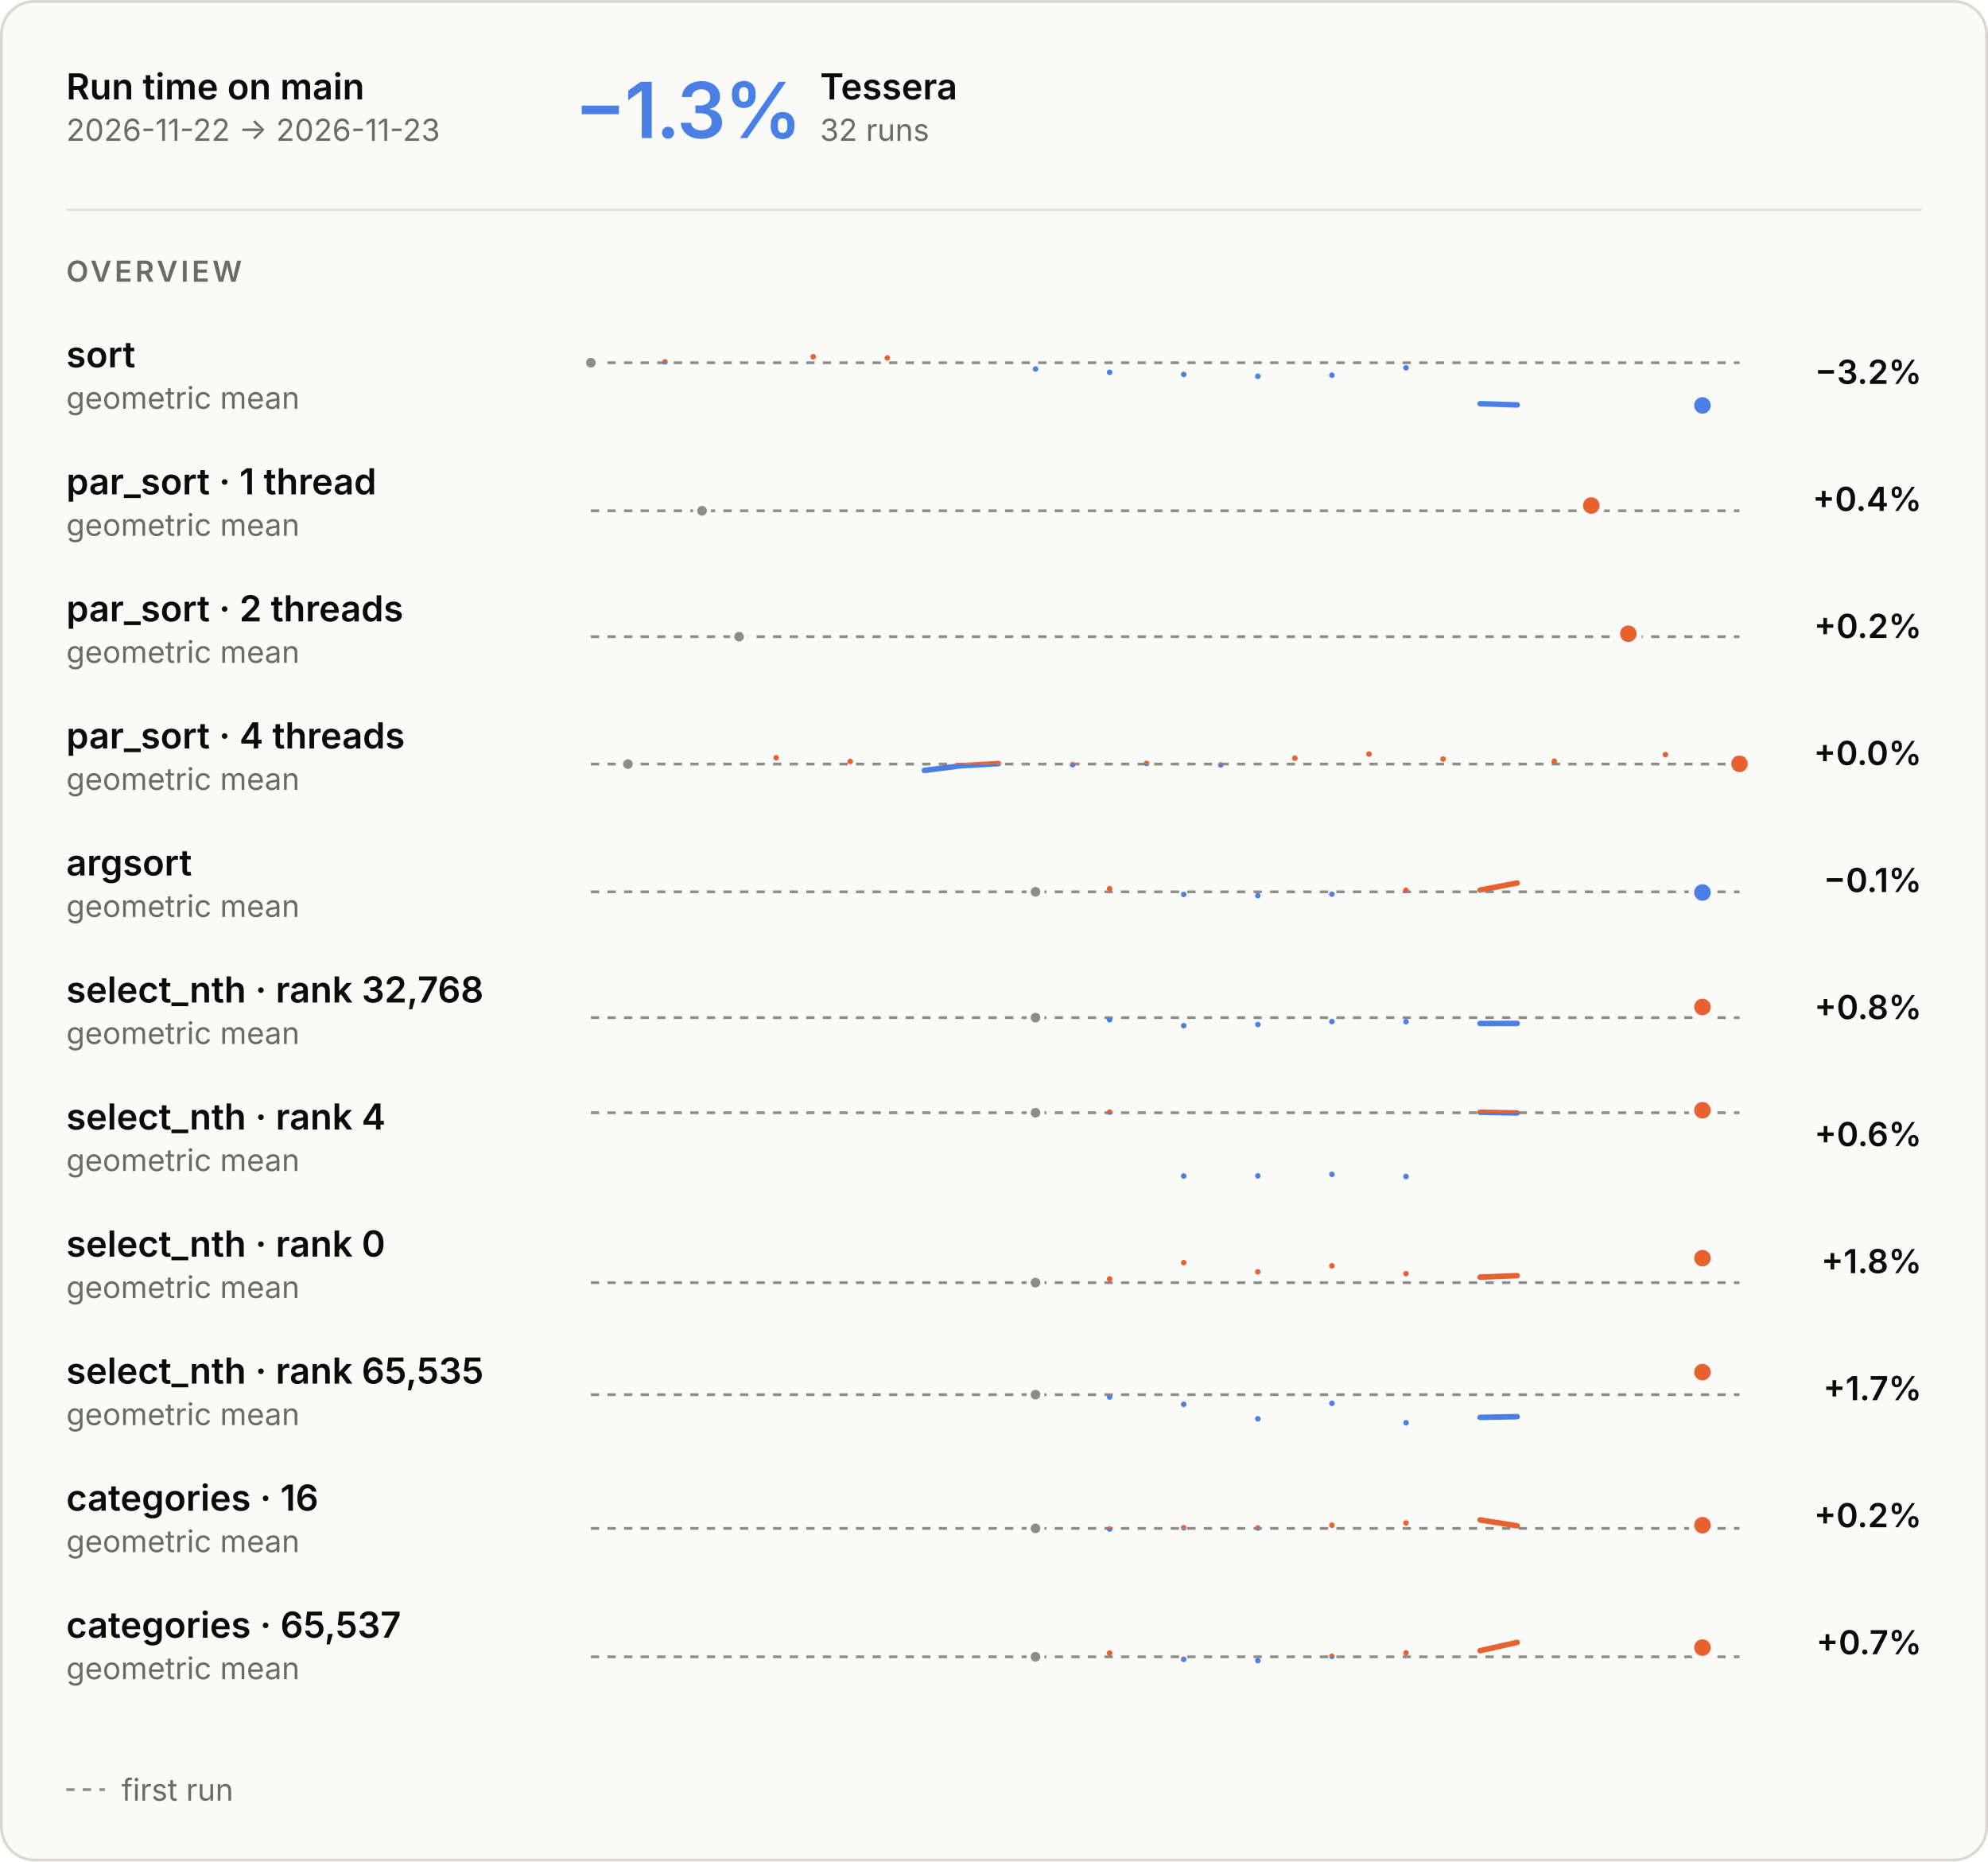
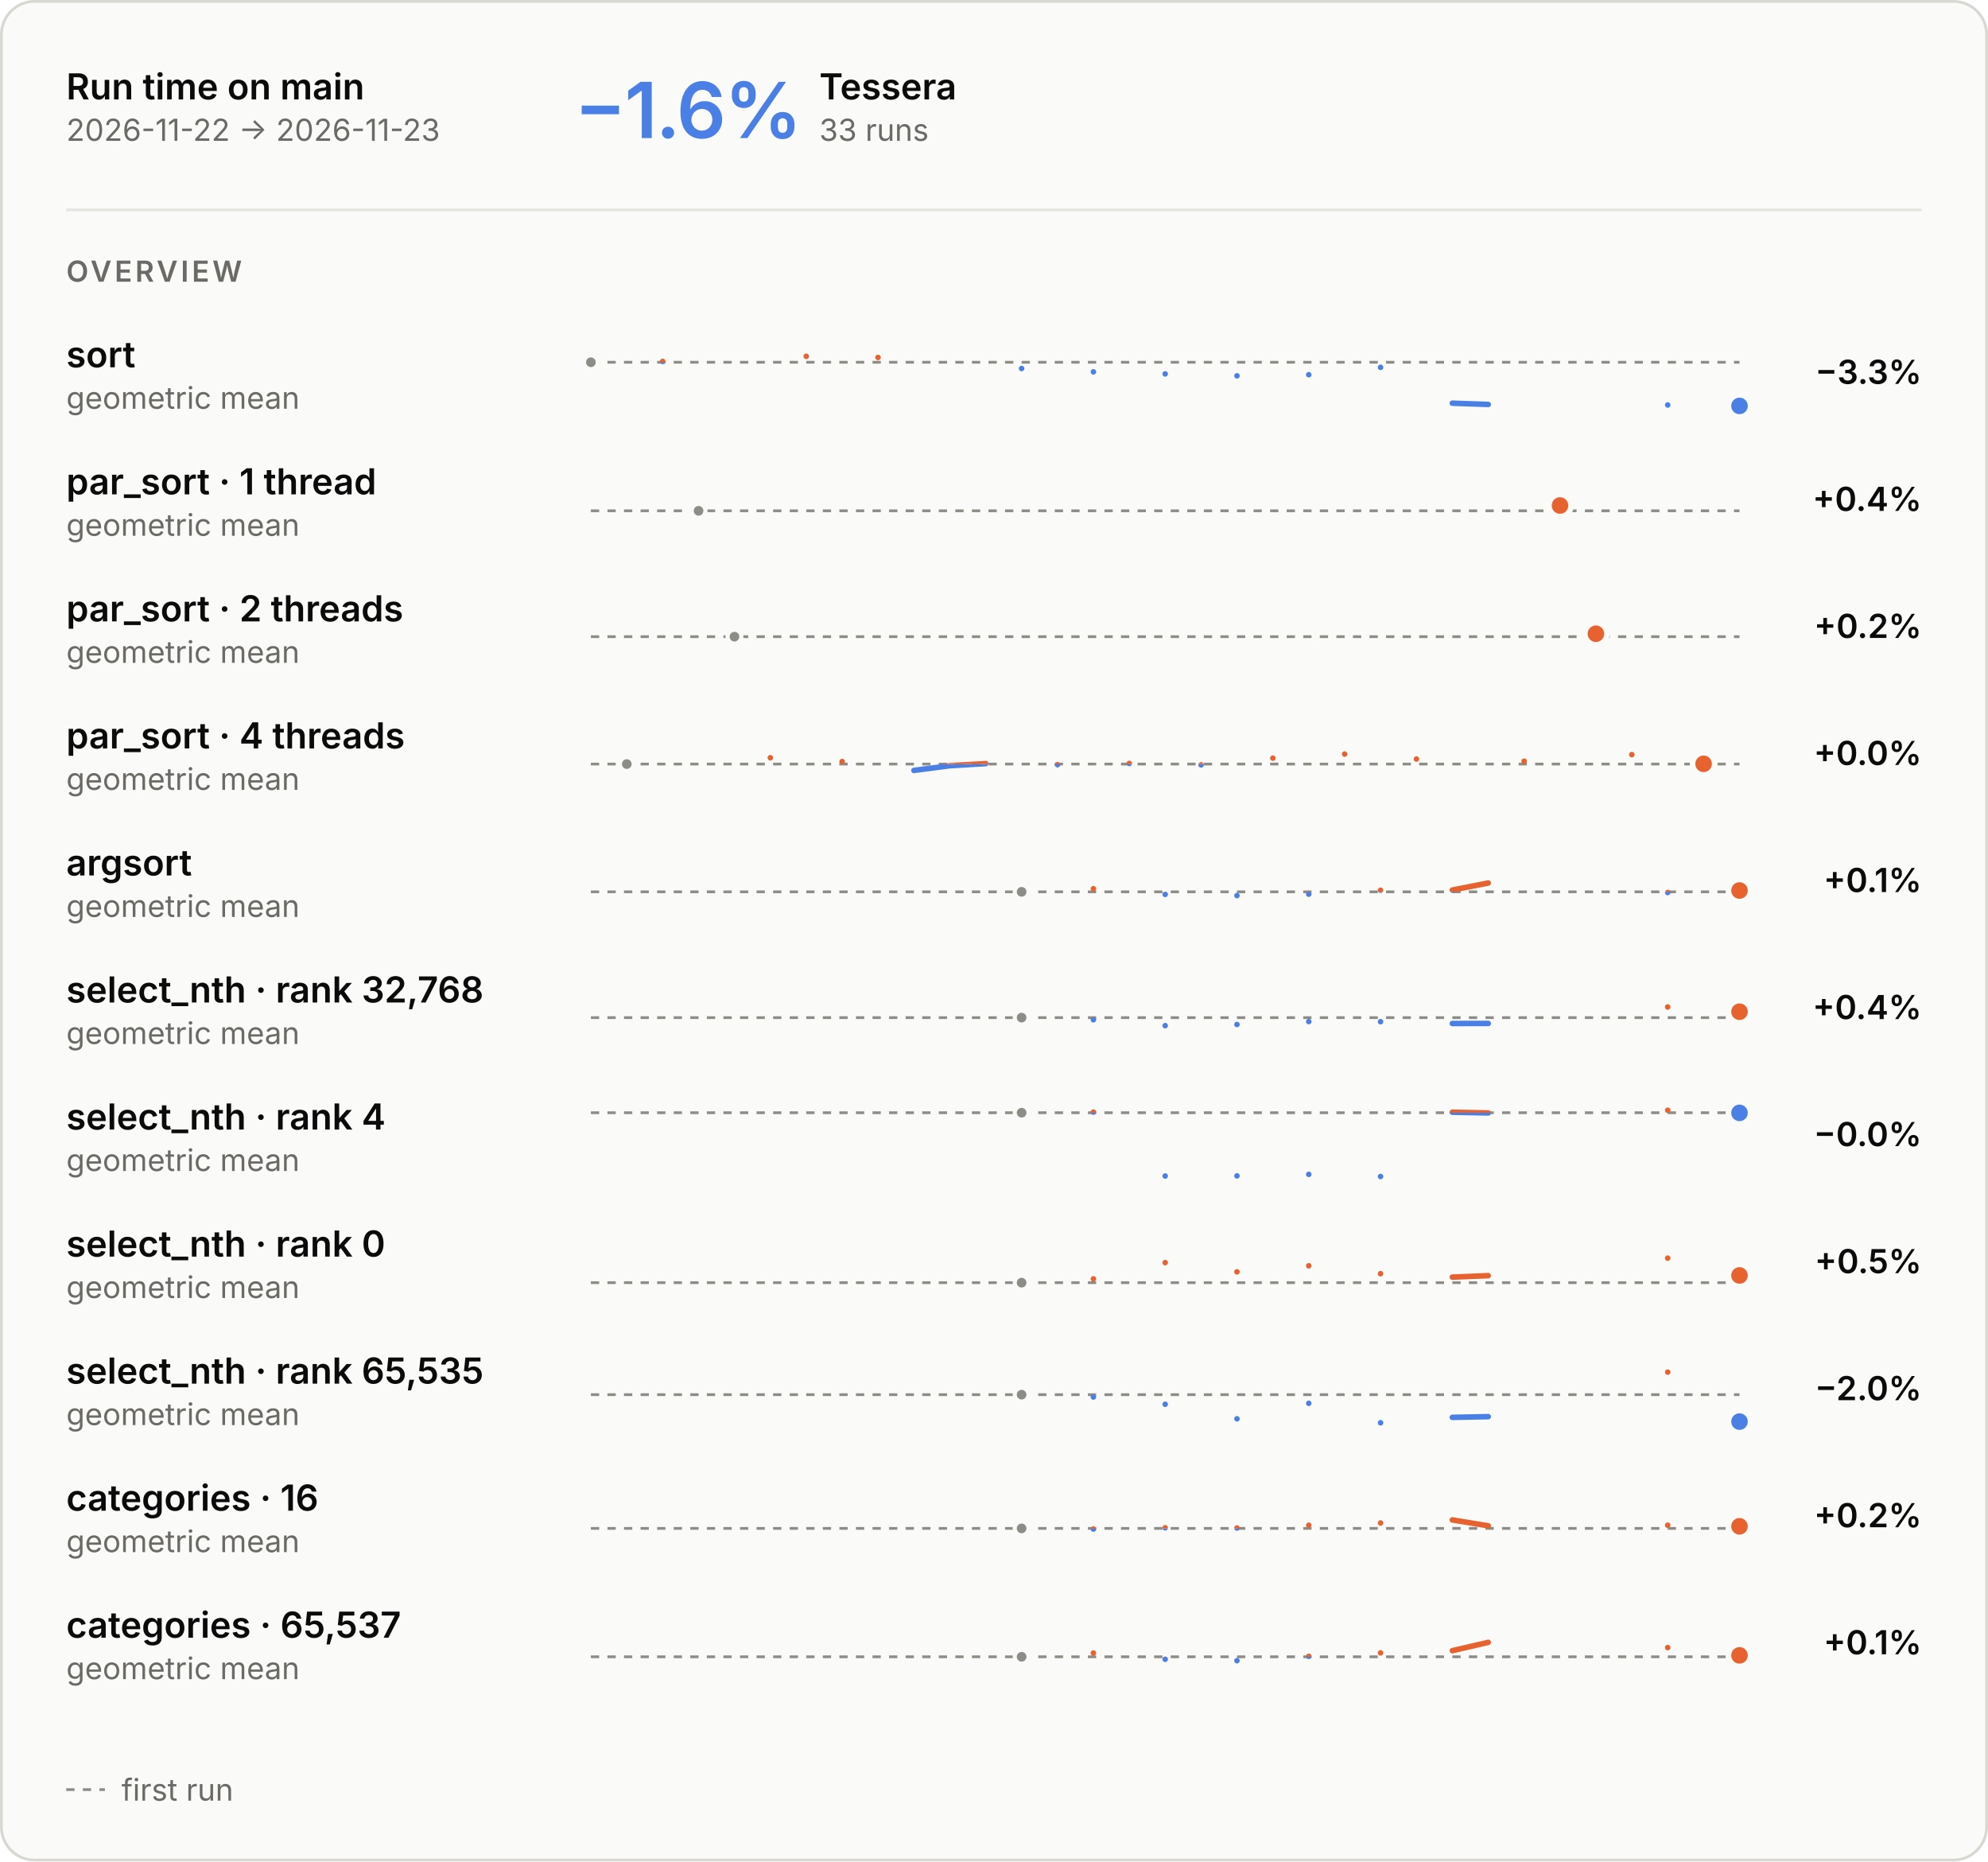
<svg xmlns="http://www.w3.org/2000/svg" aria-describedby="main-overview-description" aria-labelledby="main-overview-title" role="img" style="font-family:Inter, -apple-system, BlinkMacSystemFont, &quot;Segoe UI&quot;, Helvetica, Arial, sans-serif;font-size:13px;background:none" viewBox="0 0 720 674" height="674" width="720" text-anchor="middle" font-size="10" font-family="system-ui, sans-serif" fill="currentColor" class="benchmark-figure">
  <style>:where(.benchmark-figure) {
  --plot-background: white;
  display: block;
  height: auto;
  height: intrinsic;
  max-width: 100%;
}
:where(.benchmark-figure text),
:where(.benchmark-figure tspan) {
  white-space: pre;
}</style>
  <g class="figure-fill-panel figure-stroke-border" stroke="#d8d7d2" fill="#fafaf8" aria-label="rect">
    <rect rx="12" height="673" width="719" y="0.5" x="0.5" />
  </g>
  <style>
    .benchmark-figure { font-feature-settings: "tnum", "cv11"; }
    .benchmark-figure [font-size="10.5"] { letter-spacing: 1.1px; }
    .benchmark-figure [font-size="28"] { font-feature-settings: "pnum"; letter-spacing: -.6px; }
    @media (prefers-color-scheme: dark) { .benchmark-figure .figure-fill-panel { fill: #1e1e1d; }
.benchmark-figure .figure-fill-axis { fill: #6f6e69; }
.benchmark-figure .figure-fill-ink { fill: #e8e7e3; }
.benchmark-figure .figure-fill-muted { fill: #a3a29b; }
.benchmark-figure .figure-stroke-border { stroke: #3a3a37; }
.benchmark-figure .figure-stroke-axis { stroke: #6f6e69; }
.benchmark-figure .figure-stroke-panel { stroke: #1e1e1d; }
.benchmark-figure .figure-stroke-rule { stroke: #30302e; } }
    html:not(.dark) .benchmark-figure .figure-fill-panel { fill: #fafaf8; }
html.dark .benchmark-figure .figure-fill-panel { fill: #1e1e1d; }
html:not(.dark) .benchmark-figure .figure-fill-axis { fill: #8d8c86; }
html.dark .benchmark-figure .figure-fill-axis { fill: #6f6e69; }
html:not(.dark) .benchmark-figure .figure-fill-ink { fill: #0b0b0b; }
html.dark .benchmark-figure .figure-fill-ink { fill: #e8e7e3; }
html:not(.dark) .benchmark-figure .figure-fill-muted { fill: #6b6a66; }
html.dark .benchmark-figure .figure-fill-muted { fill: #a3a29b; }
html:not(.dark) .benchmark-figure .figure-stroke-border { stroke: #d8d7d2; }
html.dark .benchmark-figure .figure-stroke-border { stroke: #3a3a37; }
html:not(.dark) .benchmark-figure .figure-stroke-axis { stroke: #8d8c86; }
html.dark .benchmark-figure .figure-stroke-axis { stroke: #6f6e69; }
html:not(.dark) .benchmark-figure .figure-stroke-panel { stroke: #fafaf8; }
html.dark .benchmark-figure .figure-stroke-panel { stroke: #1e1e1d; }
html:not(.dark) .benchmark-figure .figure-stroke-rule { stroke: #e6e5e0; }
html.dark .benchmark-figure .figure-stroke-rule { stroke: #30302e; }
  </style>
  <g class="figure-stroke-axis" stroke-dasharray="3 3" stroke="#8d8c86" aria-label="rule">
-     <line y2="131.341" y1="131.341" x2="630" x1="214" />
+     <line y2="131.167" y1="131.167" x2="630" x1="214" />
  </g>
  <clipPath id="main-overview-clip-0">
-     <rect height="21.659" width="416" y="131.341" x="214" />
+     <rect height="21.833" width="416" y="131.167" x="214" />
  </clipPath>
  <g clip-path="url(#main-overview-clip-0)" aria-label="line">
    <g stroke-linecap="round" stroke-linejoin="round" stroke-width="2" stroke="#4a80e6" fill="none">
-       <path d="M214,131.341ZM240.839,131.04ZM294.516,129.197ZM321.355,129.603ZM375.032,133.614ZM401.871,134.811ZM428.71,135.565ZM455.548,136.255ZM482.387,135.85ZM509.226,133.178ZM536.065,146.164L549.484,146.617M616.581,146.803Z" />
+       <path d="M214,131.167ZM240,130.866ZM292,129.023ZM318,129.43ZM370,133.44ZM396,134.637ZM422,135.391ZM448,136.081ZM474,135.676ZM500,133.004ZM526,145.99L539,146.444M604,146.629ZM630,146.977Z" />
    </g>
  </g>
  <clipPath id="main-overview-clip-1">
-     <rect height="8.341" width="416" y="123" x="214" />
+     <rect height="8.167" width="416" y="123" x="214" />
  </clipPath>
  <g clip-path="url(#main-overview-clip-1)" aria-label="line">
    <g stroke-linecap="round" stroke-linejoin="round" stroke-width="2" stroke="#e8622f" fill="none">
-       <path d="M214,131.341ZM240.839,131.04ZM294.516,129.197ZM321.355,129.603ZM375.032,133.614ZM401.871,134.811ZM428.71,135.565ZM455.548,136.255ZM482.387,135.85ZM509.226,133.178ZM536.065,146.164L549.484,146.617M616.581,146.803Z" />
-     </g>
-   </g>
-   <g class="figure-fill-axis figure-stroke-panel" stroke-width="1.5" stroke="#fafaf8" fill="#8d8c86" aria-label="dot">
-     <circle r="2.5" cy="131.341" cx="214" />
+       <path d="M214,131.167ZM240,130.866ZM292,129.023ZM318,129.43ZM370,133.44ZM396,134.637ZM422,135.391ZM448,136.081ZM474,135.676ZM500,133.004ZM526,145.99L539,146.444M604,146.629ZM630,146.977Z" />
+     </g>
+   </g>
+   <g class="figure-fill-axis figure-stroke-panel" stroke-width="1.5" stroke="#fafaf8" fill="#8d8c86" aria-label="dot">
+     <circle r="2.5" cy="131.167" cx="214" />
  </g>
  <g class="figure-stroke-panel" stroke-width="2" stroke="#fafaf8" fill="#4a80e6" aria-label="dot">
-     <circle r="4" cy="146.803" cx="616.581" />
+     <circle r="4" cy="146.977" cx="630" />
  </g>
  <g class="figure-stroke-axis" stroke-dasharray="3 3" stroke="#8d8c86" aria-label="rule">
    <line y2="184.957" y1="184.957" x2="630" x1="214" />
  </g>
  <clipPath id="main-overview-clip-2">
    <rect height="14.043" width="416" y="184.957" x="214" />
  </clipPath>
  <g clip-path="url(#main-overview-clip-2)" aria-label="line">
    <g stroke-linecap="round" stroke-linejoin="round" stroke-width="2" stroke="#4a80e6" fill="none">
-       <path d="M254.258,184.957ZM576.323,183.043Z" />
+       <path d="M253,184.957ZM565,183.043Z" />
    </g>
  </g>
  <clipPath id="main-overview-clip-3">
    <rect height="15.957" width="416" y="169" x="214" />
  </clipPath>
  <g clip-path="url(#main-overview-clip-3)" aria-label="line">
    <g stroke-linecap="round" stroke-linejoin="round" stroke-width="2" stroke="#e8622f" fill="none">
-       <path d="M254.258,184.957ZM576.323,183.043Z" />
-     </g>
-   </g>
-   <g class="figure-fill-axis figure-stroke-panel" stroke-width="1.5" stroke="#fafaf8" fill="#8d8c86" aria-label="dot">
-     <circle r="2.5" cy="184.957" cx="254.258" />
-   </g>
-   <g class="figure-stroke-panel" stroke-width="2" stroke="#fafaf8" fill="#e8622f" aria-label="dot">
-     <circle r="4" cy="183.043" cx="576.323" />
+       <path d="M253,184.957ZM565,183.043Z" />
+     </g>
+   </g>
+   <g class="figure-fill-axis figure-stroke-panel" stroke-width="1.5" stroke="#fafaf8" fill="#8d8c86" aria-label="dot">
+     <circle r="2.5" cy="184.957" cx="253" />
+   </g>
+   <g class="figure-stroke-panel" stroke-width="2" stroke="#fafaf8" fill="#e8622f" aria-label="dot">
+     <circle r="4" cy="183.043" cx="565" />
  </g>
  <g class="figure-stroke-axis" stroke-dasharray="3 3" stroke="#8d8c86" aria-label="rule">
    <line y2="230.531" y1="230.531" x2="630" x1="214" />
  </g>
  <clipPath id="main-overview-clip-4">
    <rect height="14.469" width="416" y="230.531" x="214" />
  </clipPath>
  <g clip-path="url(#main-overview-clip-4)" aria-label="line">
    <g stroke-linecap="round" stroke-linejoin="round" stroke-width="2" stroke="#4a80e6" fill="none">
-       <path d="M267.677,230.531ZM589.742,229.469Z" />
+       <path d="M266,230.531ZM578,229.469Z" />
    </g>
  </g>
  <clipPath id="main-overview-clip-5">
    <rect height="15.531" width="416" y="215" x="214" />
  </clipPath>
  <g clip-path="url(#main-overview-clip-5)" aria-label="line">
    <g stroke-linecap="round" stroke-linejoin="round" stroke-width="2" stroke="#e8622f" fill="none">
-       <path d="M267.677,230.531ZM589.742,229.469Z" />
-     </g>
-   </g>
-   <g class="figure-fill-axis figure-stroke-panel" stroke-width="1.5" stroke="#fafaf8" fill="#8d8c86" aria-label="dot">
-     <circle r="2.5" cy="230.531" cx="267.677" />
-   </g>
-   <g class="figure-stroke-panel" stroke-width="2" stroke="#fafaf8" fill="#e8622f" aria-label="dot">
-     <circle r="4" cy="229.469" cx="589.742" />
+       <path d="M266,230.531ZM578,229.469Z" />
+     </g>
+   </g>
+   <g class="figure-fill-axis figure-stroke-panel" stroke-width="1.5" stroke="#fafaf8" fill="#8d8c86" aria-label="dot">
+     <circle r="2.5" cy="230.531" cx="266" />
+   </g>
+   <g class="figure-stroke-panel" stroke-width="2" stroke="#fafaf8" fill="#e8622f" aria-label="dot">
+     <circle r="4" cy="229.469" cx="578" />
  </g>
  <g class="figure-stroke-axis" stroke-dasharray="3 3" stroke="#8d8c86" aria-label="rule">
    <line y2="276.659" y1="276.659" x2="630" x1="214" />
  </g>
  <clipPath id="main-overview-clip-6">
    <rect height="14.341" width="416" y="276.659" x="214" />
  </clipPath>
  <g clip-path="url(#main-overview-clip-6)" aria-label="line">
    <g stroke-linecap="round" stroke-linejoin="round" stroke-width="2" stroke="#4a80e6" fill="none">
-       <path d="M227.419,276.659ZM281.097,274.381ZM307.935,275.747ZM334.774,278.963L348.194,277.261L361.613,276.493M388.452,276.892ZM415.29,276.43ZM442.129,276.952ZM468.968,274.518ZM495.806,273.037ZM522.645,274.84ZM562.903,275.621ZM603.161,273.237ZM630,276.572Z" />
+       <path d="M227,276.659ZM279,274.381ZM305,275.747ZM331,278.963L344,277.261L357,276.493M383,276.892ZM409,276.43ZM435,276.952ZM461,274.518ZM487,273.037ZM513,274.84ZM552,275.621ZM591,273.237ZM617,276.572Z" />
    </g>
  </g>
  <clipPath id="main-overview-clip-7">
    <rect height="15.659" width="416" y="261" x="214" />
  </clipPath>
  <g clip-path="url(#main-overview-clip-7)" aria-label="line">
    <g stroke-linecap="round" stroke-linejoin="round" stroke-width="2" stroke="#e8622f" fill="none">
-       <path d="M227.419,276.659ZM281.097,274.381ZM307.935,275.747ZM334.774,278.963L348.194,277.261L361.613,276.493M388.452,276.892ZM415.29,276.43ZM442.129,276.952ZM468.968,274.518ZM495.806,273.037ZM522.645,274.84ZM562.903,275.621ZM603.161,273.237ZM630,276.572Z" />
-     </g>
-   </g>
-   <g class="figure-fill-axis figure-stroke-panel" stroke-width="1.5" stroke="#fafaf8" fill="#8d8c86" aria-label="dot">
-     <circle r="2.5" cy="276.659" cx="227.419" />
-   </g>
-   <g class="figure-stroke-panel" stroke-width="2" stroke="#fafaf8" fill="#e8622f" aria-label="dot">
-     <circle r="4" cy="276.572" cx="630" />
+       <path d="M227,276.659ZM279,274.381ZM305,275.747ZM331,278.963L344,277.261L357,276.493M383,276.892ZM409,276.43ZM435,276.952ZM461,274.518ZM487,273.037ZM513,274.84ZM552,275.621ZM591,273.237ZM617,276.572Z" />
+     </g>
+   </g>
+   <g class="figure-fill-axis figure-stroke-panel" stroke-width="1.5" stroke="#fafaf8" fill="#8d8c86" aria-label="dot">
+     <circle r="2.5" cy="276.659" cx="227" />
+   </g>
+   <g class="figure-stroke-panel" stroke-width="2" stroke="#fafaf8" fill="#e8622f" aria-label="dot">
+     <circle r="4" cy="276.572" cx="617" />
  </g>
  <g class="figure-stroke-axis" stroke-dasharray="3 3" stroke="#8d8c86" aria-label="rule">
    <line y2="322.917" y1="322.917" x2="630" x1="214" />
  </g>
  <clipPath id="main-overview-clip-8">
    <rect height="14.083" width="416" y="322.917" x="214" />
  </clipPath>
  <g clip-path="url(#main-overview-clip-8)" aria-label="line">
    <g stroke-linecap="round" stroke-linejoin="round" stroke-width="2" stroke="#4a80e6" fill="none">
-       <path d="M375.032,322.917ZM401.871,321.787ZM428.71,323.848ZM455.548,324.279ZM482.387,323.76ZM509.226,322.354ZM536.065,322.287L549.484,319.721M616.581,323.174Z" />
+       <path d="M370,322.917ZM396,321.787ZM422,323.848ZM448,324.279ZM474,323.76ZM500,322.354ZM526,322.287L539,319.721M604,323.174ZM630,322.443Z" />
    </g>
  </g>
  <clipPath id="main-overview-clip-9">
    <rect height="15.917" width="416" y="307" x="214" />
  </clipPath>
  <g clip-path="url(#main-overview-clip-9)" aria-label="line">
    <g stroke-linecap="round" stroke-linejoin="round" stroke-width="2" stroke="#e8622f" fill="none">
-       <path d="M375.032,322.917ZM401.871,321.787ZM428.71,323.848ZM455.548,324.279ZM482.387,323.76ZM509.226,322.354ZM536.065,322.287L549.484,319.721M616.581,323.174Z" />
-     </g>
-   </g>
-   <g class="figure-fill-axis figure-stroke-panel" stroke-width="1.5" stroke="#fafaf8" fill="#8d8c86" aria-label="dot">
-     <circle r="2.5" cy="322.917" cx="375.032" />
-   </g>
-   <g class="figure-stroke-panel" stroke-width="2" stroke="#fafaf8" fill="#4a80e6" aria-label="dot">
-     <circle r="4" cy="323.174" cx="616.581" />
+       <path d="M370,322.917ZM396,321.787ZM422,323.848ZM448,324.279ZM474,323.76ZM500,322.354ZM526,322.287L539,319.721M604,323.174ZM630,322.443Z" />
+     </g>
+   </g>
+   <g class="figure-fill-axis figure-stroke-panel" stroke-width="1.5" stroke="#fafaf8" fill="#8d8c86" aria-label="dot">
+     <circle r="2.5" cy="322.917" cx="370" />
+   </g>
+   <g class="figure-stroke-panel" stroke-width="2" stroke="#fafaf8" fill="#e8622f" aria-label="dot">
+     <circle r="4" cy="322.443" cx="630" />
  </g>
  <g class="figure-stroke-axis" stroke-dasharray="3 3" stroke="#8d8c86" aria-label="rule">
    <line y2="368.47" y1="368.47" x2="630" x1="214" />
  </g>
  <clipPath id="main-overview-clip-10">
    <rect height="14.53" width="416" y="368.47" x="214" />
  </clipPath>
  <g clip-path="url(#main-overview-clip-10)" aria-label="line">
    <g stroke-linecap="round" stroke-linejoin="round" stroke-width="2" stroke="#4a80e6" fill="none">
-       <path d="M375.032,368.47ZM401.871,369.25ZM428.71,371.381ZM455.548,370.957ZM482.387,369.896ZM509.226,369.938ZM536.065,370.595L549.484,370.574M616.581,364.619Z" />
+       <path d="M370,368.47ZM396,369.25ZM422,371.381ZM448,370.957ZM474,369.896ZM500,369.938ZM526,370.595L539,370.574M604,364.619ZM630,366.326Z" />
    </g>
  </g>
  <clipPath id="main-overview-clip-11">
    <rect height="15.47" width="416" y="353" x="214" />
  </clipPath>
  <g clip-path="url(#main-overview-clip-11)" aria-label="line">
    <g stroke-linecap="round" stroke-linejoin="round" stroke-width="2" stroke="#e8622f" fill="none">
-       <path d="M375.032,368.47ZM401.871,369.25ZM428.71,371.381ZM455.548,370.957ZM482.387,369.896ZM509.226,369.938ZM536.065,370.595L549.484,370.574M616.581,364.619Z" />
-     </g>
-   </g>
-   <g class="figure-fill-axis figure-stroke-panel" stroke-width="1.5" stroke="#fafaf8" fill="#8d8c86" aria-label="dot">
-     <circle r="2.5" cy="368.47" cx="375.032" />
-   </g>
-   <g class="figure-stroke-panel" stroke-width="2" stroke="#fafaf8" fill="#e8622f" aria-label="dot">
-     <circle r="4" cy="364.619" cx="616.581" />
+       <path d="M370,368.47ZM396,369.25ZM422,371.381ZM448,370.957ZM474,369.896ZM500,369.938ZM526,370.595L539,370.574M604,364.619ZM630,366.326Z" />
+     </g>
+   </g>
+   <g class="figure-fill-axis figure-stroke-panel" stroke-width="1.5" stroke="#fafaf8" fill="#8d8c86" aria-label="dot">
+     <circle r="2.5" cy="368.47" cx="370" />
+   </g>
+   <g class="figure-stroke-panel" stroke-width="2" stroke="#fafaf8" fill="#e8622f" aria-label="dot">
+     <circle r="4" cy="366.326" cx="630" />
  </g>
  <g class="figure-stroke-axis" stroke-dasharray="3 3" stroke="#8d8c86" aria-label="rule">
    <line y2="402.905" y1="402.905" x2="630" x1="214" />
  </g>
  <clipPath id="main-overview-clip-12">
    <rect height="26.095" width="416" y="402.905" x="214" />
  </clipPath>
  <g clip-path="url(#main-overview-clip-12)" aria-label="line">
    <g stroke-linecap="round" stroke-linejoin="round" stroke-width="2" stroke="#4a80e6" fill="none">
-       <path d="M375.032,402.905ZM401.871,402.681ZM428.71,425.823ZM455.548,425.776ZM482.387,425.213ZM509.226,426ZM536.065,402.724L549.484,402.988M616.581,402Z" />
+       <path d="M370,402.905ZM396,402.681ZM422,425.823ZM448,425.776ZM474,425.213ZM500,426ZM526,402.724L539,402.988M604,402ZM630,402.953Z" />
    </g>
  </g>
  <clipPath id="main-overview-clip-13">
    <rect height="3.905" width="416" y="399" x="214" />
  </clipPath>
  <g clip-path="url(#main-overview-clip-13)" aria-label="line">
    <g stroke-linecap="round" stroke-linejoin="round" stroke-width="2" stroke="#e8622f" fill="none">
-       <path d="M375.032,402.905ZM401.871,402.681ZM428.71,425.823ZM455.548,425.776ZM482.387,425.213ZM509.226,426ZM536.065,402.724L549.484,402.988M616.581,402Z" />
-     </g>
-   </g>
-   <g class="figure-fill-axis figure-stroke-panel" stroke-width="1.5" stroke="#fafaf8" fill="#8d8c86" aria-label="dot">
-     <circle r="2.5" cy="402.905" cx="375.032" />
-   </g>
-   <g class="figure-stroke-panel" stroke-width="2" stroke="#fafaf8" fill="#e8622f" aria-label="dot">
-     <circle r="4" cy="402" cx="616.581" />
+       <path d="M370,402.905ZM396,402.681ZM422,425.823ZM448,425.776ZM474,425.213ZM500,426ZM526,402.724L539,402.988M604,402ZM630,402.953Z" />
+     </g>
+   </g>
+   <g class="figure-fill-axis figure-stroke-panel" stroke-width="1.5" stroke="#fafaf8" fill="#8d8c86" aria-label="dot">
+     <circle r="2.5" cy="402.905" cx="370" />
+   </g>
+   <g class="figure-stroke-panel" stroke-width="2" stroke="#fafaf8" fill="#4a80e6" aria-label="dot">
+     <circle r="4" cy="402.953" cx="630" />
  </g>
  <g class="figure-stroke-axis" stroke-dasharray="3 3" stroke="#8d8c86" aria-label="rule">
    <line y2="464.436" y1="464.436" x2="630" x1="214" />
  </g>
  <clipPath id="main-overview-clip-14">
    <rect height="10.564" width="416" y="464.436" x="214" />
  </clipPath>
  <g clip-path="url(#main-overview-clip-14)" aria-label="line">
    <g stroke-linecap="round" stroke-linejoin="round" stroke-width="2" stroke="#4a80e6" fill="none">
-       <path d="M375.032,464.436ZM401.871,463.071ZM428.71,457.18ZM455.548,460.516ZM482.387,458.331ZM509.226,461.189ZM536.065,462.429L549.484,461.9M616.581,455.564Z" />
+       <path d="M370,464.436ZM396,463.071ZM422,457.18ZM448,460.516ZM474,458.331ZM500,461.189ZM526,462.429L539,461.9M604,455.564ZM630,461.823Z" />
    </g>
  </g>
  <clipPath id="main-overview-clip-15">
    <rect height="19.436" width="416" y="445" x="214" />
  </clipPath>
  <g clip-path="url(#main-overview-clip-15)" aria-label="line">
    <g stroke-linecap="round" stroke-linejoin="round" stroke-width="2" stroke="#e8622f" fill="none">
-       <path d="M375.032,464.436ZM401.871,463.071ZM428.71,457.18ZM455.548,460.516ZM482.387,458.331ZM509.226,461.189ZM536.065,462.429L549.484,461.9M616.581,455.564Z" />
-     </g>
-   </g>
-   <g class="figure-fill-axis figure-stroke-panel" stroke-width="1.5" stroke="#fafaf8" fill="#8d8c86" aria-label="dot">
-     <circle r="2.5" cy="464.436" cx="375.032" />
-   </g>
-   <g class="figure-stroke-panel" stroke-width="2" stroke="#fafaf8" fill="#e8622f" aria-label="dot">
-     <circle r="4" cy="455.564" cx="616.581" />
+       <path d="M370,464.436ZM396,463.071ZM422,457.18ZM448,460.516ZM474,458.331ZM500,461.189ZM526,462.429L539,461.9M604,455.564ZM630,461.823Z" />
+     </g>
+   </g>
+   <g class="figure-fill-axis figure-stroke-panel" stroke-width="1.5" stroke="#fafaf8" fill="#8d8c86" aria-label="dot">
+     <circle r="2.5" cy="464.436" cx="370" />
+   </g>
+   <g class="figure-stroke-panel" stroke-width="2" stroke="#fafaf8" fill="#e8622f" aria-label="dot">
+     <circle r="4" cy="461.823" cx="630" />
  </g>
  <g class="figure-stroke-axis" stroke-dasharray="3 3" stroke="#8d8c86" aria-label="rule">
    <line y2="504.992" y1="504.992" x2="630" x1="214" />
  </g>
  <clipPath id="main-overview-clip-16">
    <rect height="16.008" width="416" y="504.992" x="214" />
  </clipPath>
  <g clip-path="url(#main-overview-clip-16)" aria-label="line">
    <g stroke-linecap="round" stroke-linejoin="round" stroke-width="2" stroke="#4a80e6" fill="none">
-       <path d="M375.032,504.992ZM401.871,505.847ZM428.71,508.474ZM455.548,513.732ZM482.387,508.128ZM509.226,515.167ZM536.065,513.212L549.484,512.952M616.581,496.833Z" />
+       <path d="M370,504.992ZM396,505.847ZM422,508.474ZM448,513.732ZM474,508.128ZM500,515.167ZM526,513.212L539,512.952M604,496.833ZM630,514.745Z" />
    </g>
  </g>
  <clipPath id="main-overview-clip-17">
    <rect height="13.992" width="416" y="491" x="214" />
  </clipPath>
  <g clip-path="url(#main-overview-clip-17)" aria-label="line">
    <g stroke-linecap="round" stroke-linejoin="round" stroke-width="2" stroke="#e8622f" fill="none">
-       <path d="M375.032,504.992ZM401.871,505.847ZM428.71,508.474ZM455.548,513.732ZM482.387,508.128ZM509.226,515.167ZM536.065,513.212L549.484,512.952M616.581,496.833Z" />
-     </g>
-   </g>
-   <g class="figure-fill-axis figure-stroke-panel" stroke-width="1.5" stroke="#fafaf8" fill="#8d8c86" aria-label="dot">
-     <circle r="2.5" cy="504.992" cx="375.032" />
-   </g>
-   <g class="figure-stroke-panel" stroke-width="2" stroke="#fafaf8" fill="#e8622f" aria-label="dot">
-     <circle r="4" cy="496.833" cx="616.581" />
+       <path d="M370,504.992ZM396,505.847ZM422,508.474ZM448,513.732ZM474,508.128ZM500,515.167ZM526,513.212L539,512.952M604,496.833ZM630,514.745Z" />
+     </g>
+   </g>
+   <g class="figure-fill-axis figure-stroke-panel" stroke-width="1.5" stroke="#fafaf8" fill="#8d8c86" aria-label="dot">
+     <circle r="2.5" cy="504.992" cx="370" />
+   </g>
+   <g class="figure-stroke-panel" stroke-width="2" stroke="#fafaf8" fill="#4a80e6" aria-label="dot">
+     <circle r="4" cy="514.745" cx="630" />
  </g>
  <g class="figure-stroke-axis" stroke-dasharray="3 3" stroke="#8d8c86" aria-label="rule">
    <line y2="553.414" y1="553.414" x2="630" x1="214" />
  </g>
  <clipPath id="main-overview-clip-18">
    <rect height="13.586" width="416" y="553.414" x="214" />
  </clipPath>
  <g clip-path="url(#main-overview-clip-18)" aria-label="line">
    <g stroke-linecap="round" stroke-linejoin="round" stroke-width="2" stroke="#4a80e6" fill="none">
-       <path d="M375.032,553.414ZM401.871,553.65ZM428.71,553.187ZM455.548,553.278ZM482.387,552.275ZM509.226,551.446ZM536.065,550.35L549.484,552.476M616.581,552.254Z" />
+       <path d="M370,553.414ZM396,553.65ZM422,553.187ZM448,553.278ZM474,552.275ZM500,551.446ZM526,550.35L539,552.476M604,552.254ZM630,552.664Z" />
    </g>
  </g>
  <clipPath id="main-overview-clip-19">
    <rect height="16.414" width="416" y="537" x="214" />
  </clipPath>
  <g clip-path="url(#main-overview-clip-19)" aria-label="line">
    <g stroke-linecap="round" stroke-linejoin="round" stroke-width="2" stroke="#e8622f" fill="none">
-       <path d="M375.032,553.414ZM401.871,553.65ZM428.71,553.187ZM455.548,553.278ZM482.387,552.275ZM509.226,551.446ZM536.065,550.35L549.484,552.476M616.581,552.254Z" />
-     </g>
-   </g>
-   <g class="figure-fill-axis figure-stroke-panel" stroke-width="1.5" stroke="#fafaf8" fill="#8d8c86" aria-label="dot">
-     <circle r="2.5" cy="553.414" cx="375.032" />
-   </g>
-   <g class="figure-stroke-panel" stroke-width="2" stroke="#fafaf8" fill="#e8622f" aria-label="dot">
-     <circle r="4" cy="552.254" cx="616.581" />
+       <path d="M370,553.414ZM396,553.65ZM422,553.187ZM448,553.278ZM474,552.275ZM500,551.446ZM526,550.35L539,552.476M604,552.254ZM630,552.664Z" />
+     </g>
+   </g>
+   <g class="figure-fill-axis figure-stroke-panel" stroke-width="1.5" stroke="#fafaf8" fill="#8d8c86" aria-label="dot">
+     <circle r="2.5" cy="553.414" cx="370" />
+   </g>
+   <g class="figure-stroke-panel" stroke-width="2" stroke="#fafaf8" fill="#e8622f" aria-label="dot">
+     <circle r="4" cy="552.664" cx="630" />
  </g>
  <g class="figure-stroke-axis" stroke-dasharray="3 3" stroke="#8d8c86" aria-label="rule">
    <line y2="599.904" y1="599.904" x2="630" x1="214" />
  </g>
  <clipPath id="main-overview-clip-20">
    <rect height="13.096" width="416" y="599.904" x="214" />
  </clipPath>
  <g clip-path="url(#main-overview-clip-20)" aria-label="line">
    <g stroke-linecap="round" stroke-linejoin="round" stroke-width="2" stroke="#4a80e6" fill="none">
-       <path d="M375.032,599.904ZM401.871,598.549ZM428.71,600.805ZM455.548,601.316ZM482.387,599.735ZM509.226,598.488ZM536.065,597.692L549.484,594.684M616.581,596.567Z" />
+       <path d="M370,599.904ZM396,598.549ZM422,600.805ZM448,601.316ZM474,599.735ZM500,598.488ZM526,597.692L539,594.684M604,596.567ZM630,599.393Z" />
    </g>
  </g>
  <clipPath id="main-overview-clip-21">
    <rect height="16.904" width="416" y="583" x="214" />
  </clipPath>
  <g clip-path="url(#main-overview-clip-21)" aria-label="line">
    <g stroke-linecap="round" stroke-linejoin="round" stroke-width="2" stroke="#e8622f" fill="none">
-       <path d="M375.032,599.904ZM401.871,598.549ZM428.71,600.805ZM455.548,601.316ZM482.387,599.735ZM509.226,598.488ZM536.065,597.692L549.484,594.684M616.581,596.567Z" />
-     </g>
-   </g>
-   <g class="figure-fill-axis figure-stroke-panel" stroke-width="1.5" stroke="#fafaf8" fill="#8d8c86" aria-label="dot">
-     <circle r="2.5" cy="599.904" cx="375.032" />
-   </g>
-   <g class="figure-stroke-panel" stroke-width="2" stroke="#fafaf8" fill="#e8622f" aria-label="dot">
-     <circle r="4" cy="596.567" cx="616.581" />
+       <path d="M370,599.904ZM396,598.549ZM422,600.805ZM448,601.316ZM474,599.735ZM500,598.488ZM526,597.692L539,594.684M604,596.567ZM630,599.393Z" />
+     </g>
+   </g>
+   <g class="figure-fill-axis figure-stroke-panel" stroke-width="1.5" stroke="#fafaf8" fill="#8d8c86" aria-label="dot">
+     <circle r="2.5" cy="599.904" cx="370" />
+   </g>
+   <g class="figure-stroke-panel" stroke-width="2" stroke="#fafaf8" fill="#e8622f" aria-label="dot">
+     <circle r="4" cy="599.393" cx="630" />
  </g>
  <g class="figure-fill-ink" font-weight="600" font-size="13" text-anchor="start" fill="#0b0b0b" aria-label="text">
    <text transform="translate(24,36)">Run time on main</text>
  </g>
  <g class="figure-fill-muted" font-weight="400" font-size="11" text-anchor="start" fill="#6b6a66" aria-label="text">
    <text transform="translate(24,51)">2026-11-22 → 2026-11-23</text>
  </g>
  <g class="figure-stroke-rule" stroke="#e6e5e0" aria-label="rule">
    <line y2="76" y1="76" x2="696" x1="24" />
  </g>
  <g font-weight="600" font-size="28" text-anchor="start" fill="#4a80e6" aria-label="text">
-     <text transform="translate(208,50)">−1.3%</text>
-   </g>
-   <g class="figure-fill-ink" font-weight="600" font-size="13" text-anchor="start" fill="#0b0b0b" aria-label="text">
-     <text transform="translate(297,36)">Tessera</text>
-   </g>
-   <g class="figure-fill-muted" font-weight="400" font-size="11" text-anchor="start" fill="#6b6a66" aria-label="text">
-     <text transform="translate(297,51)">32 runs</text>
+     <text transform="translate(208,50)">−1.6%</text>
+   </g>
+   <g class="figure-fill-ink" font-weight="600" font-size="13" text-anchor="start" fill="#0b0b0b" aria-label="text">
+     <text transform="translate(296.72,36)">Tessera</text>
+   </g>
+   <g class="figure-fill-muted" font-weight="400" font-size="11" text-anchor="start" fill="#6b6a66" aria-label="text">
+     <text transform="translate(296.72,51)">33 runs</text>
  </g>
  <g class="figure-fill-muted" font-weight="600" font-size="10.5" text-anchor="start" fill="#6b6a66" aria-label="text">
    <text transform="translate(24,102)">OVERVIEW</text>
  </g>
  <g class="figure-fill-ink" font-weight="600" font-size="13" text-anchor="start" fill="#0b0b0b" aria-label="text">
    <text transform="translate(24,133)">sort</text>
  </g>
  <g class="figure-fill-muted" font-weight="400" font-size="11" text-anchor="start" fill="#6b6a66" aria-label="text">
    <text transform="translate(24,148)">geometric mean</text>
  </g>
  <g class="figure-fill-ink" font-weight="600" font-size="12" text-anchor="end" fill="#0b0b0b" aria-label="text">
-     <text transform="translate(696,139)">−3.2%</text>
+     <text transform="translate(696,139)">−3.3%</text>
  </g>
  <g class="figure-fill-ink" font-weight="600" font-size="13" text-anchor="start" fill="#0b0b0b" aria-label="text">
    <text transform="translate(24,179)">par_sort · 1 thread</text>
  </g>
  <g class="figure-fill-muted" font-weight="400" font-size="11" text-anchor="start" fill="#6b6a66" aria-label="text">
    <text transform="translate(24,194)">geometric mean</text>
  </g>
  <g class="figure-fill-ink" font-weight="600" font-size="12" text-anchor="end" fill="#0b0b0b" aria-label="text">
    <text transform="translate(696,185)">+0.4%</text>
  </g>
  <g class="figure-fill-ink" font-weight="600" font-size="13" text-anchor="start" fill="#0b0b0b" aria-label="text">
    <text transform="translate(24,225)">par_sort · 2 threads</text>
  </g>
  <g class="figure-fill-muted" font-weight="400" font-size="11" text-anchor="start" fill="#6b6a66" aria-label="text">
    <text transform="translate(24,240)">geometric mean</text>
  </g>
  <g class="figure-fill-ink" font-weight="600" font-size="12" text-anchor="end" fill="#0b0b0b" aria-label="text">
    <text transform="translate(696,231)">+0.2%</text>
  </g>
  <g class="figure-fill-ink" font-weight="600" font-size="13" text-anchor="start" fill="#0b0b0b" aria-label="text">
    <text transform="translate(24,271)">par_sort · 4 threads</text>
  </g>
  <g class="figure-fill-muted" font-weight="400" font-size="11" text-anchor="start" fill="#6b6a66" aria-label="text">
    <text transform="translate(24,286)">geometric mean</text>
  </g>
  <g class="figure-fill-ink" font-weight="600" font-size="12" text-anchor="end" fill="#0b0b0b" aria-label="text">
    <text transform="translate(696,277)">+0.0%</text>
  </g>
  <g class="figure-fill-ink" font-weight="600" font-size="13" text-anchor="start" fill="#0b0b0b" aria-label="text">
    <text transform="translate(24,317)">argsort</text>
  </g>
  <g class="figure-fill-muted" font-weight="400" font-size="11" text-anchor="start" fill="#6b6a66" aria-label="text">
    <text transform="translate(24,332)">geometric mean</text>
  </g>
  <g class="figure-fill-ink" font-weight="600" font-size="12" text-anchor="end" fill="#0b0b0b" aria-label="text">
-     <text transform="translate(696,323)">−0.1%</text>
+     <text transform="translate(696,323)">+0.1%</text>
  </g>
  <g class="figure-fill-ink" font-weight="600" font-size="13" text-anchor="start" fill="#0b0b0b" aria-label="text">
    <text transform="translate(24,363)">select_nth · rank 32,768</text>
  </g>
  <g class="figure-fill-muted" font-weight="400" font-size="11" text-anchor="start" fill="#6b6a66" aria-label="text">
    <text transform="translate(24,378)">geometric mean</text>
  </g>
  <g class="figure-fill-ink" font-weight="600" font-size="12" text-anchor="end" fill="#0b0b0b" aria-label="text">
-     <text transform="translate(696,369)">+0.8%</text>
+     <text transform="translate(696,369)">+0.4%</text>
  </g>
  <g class="figure-fill-ink" font-weight="600" font-size="13" text-anchor="start" fill="#0b0b0b" aria-label="text">
    <text transform="translate(24,409)">select_nth · rank 4</text>
  </g>
  <g class="figure-fill-muted" font-weight="400" font-size="11" text-anchor="start" fill="#6b6a66" aria-label="text">
    <text transform="translate(24,424)">geometric mean</text>
  </g>
  <g class="figure-fill-ink" font-weight="600" font-size="12" text-anchor="end" fill="#0b0b0b" aria-label="text">
-     <text transform="translate(696,415)">+0.6%</text>
+     <text transform="translate(696,415)">−0.0%</text>
  </g>
  <g class="figure-fill-ink" font-weight="600" font-size="13" text-anchor="start" fill="#0b0b0b" aria-label="text">
    <text transform="translate(24,455)">select_nth · rank 0</text>
  </g>
  <g class="figure-fill-muted" font-weight="400" font-size="11" text-anchor="start" fill="#6b6a66" aria-label="text">
    <text transform="translate(24,470)">geometric mean</text>
  </g>
  <g class="figure-fill-ink" font-weight="600" font-size="12" text-anchor="end" fill="#0b0b0b" aria-label="text">
-     <text transform="translate(696,461)">+1.8%</text>
+     <text transform="translate(696,461)">+0.5%</text>
  </g>
  <g class="figure-fill-ink" font-weight="600" font-size="13" text-anchor="start" fill="#0b0b0b" aria-label="text">
    <text transform="translate(24,501)">select_nth · rank 65,535</text>
  </g>
  <g class="figure-fill-muted" font-weight="400" font-size="11" text-anchor="start" fill="#6b6a66" aria-label="text">
    <text transform="translate(24,516)">geometric mean</text>
  </g>
  <g class="figure-fill-ink" font-weight="600" font-size="12" text-anchor="end" fill="#0b0b0b" aria-label="text">
-     <text transform="translate(696,507)">+1.7%</text>
+     <text transform="translate(696,507)">−2.0%</text>
  </g>
  <g class="figure-fill-ink" font-weight="600" font-size="13" text-anchor="start" fill="#0b0b0b" aria-label="text">
    <text transform="translate(24,547)">categories · 16</text>
  </g>
  <g class="figure-fill-muted" font-weight="400" font-size="11" text-anchor="start" fill="#6b6a66" aria-label="text">
    <text transform="translate(24,562)">geometric mean</text>
  </g>
  <g class="figure-fill-ink" font-weight="600" font-size="12" text-anchor="end" fill="#0b0b0b" aria-label="text">
    <text transform="translate(696,553)">+0.2%</text>
  </g>
  <g class="figure-fill-ink" font-weight="600" font-size="13" text-anchor="start" fill="#0b0b0b" aria-label="text">
    <text transform="translate(24,593)">categories · 65,537</text>
  </g>
  <g class="figure-fill-muted" font-weight="400" font-size="11" text-anchor="start" fill="#6b6a66" aria-label="text">
    <text transform="translate(24,608)">geometric mean</text>
  </g>
  <g class="figure-fill-ink" font-weight="600" font-size="12" text-anchor="end" fill="#0b0b0b" aria-label="text">
-     <text transform="translate(696,599)">+0.7%</text>
+     <text transform="translate(696,599)">+0.1%</text>
  </g>
  <g class="figure-stroke-axis" stroke-dasharray="3 3" stroke="#8d8c86" aria-label="rule">
    <line y2="648" y1="648" x2="38" x1="24" />
  </g>
  <g class="figure-fill-muted" font-weight="400" font-size="11" text-anchor="start" fill="#6b6a66" aria-label="text">
    <text transform="translate(44,652)">first run</text>
  </g>
</svg>
